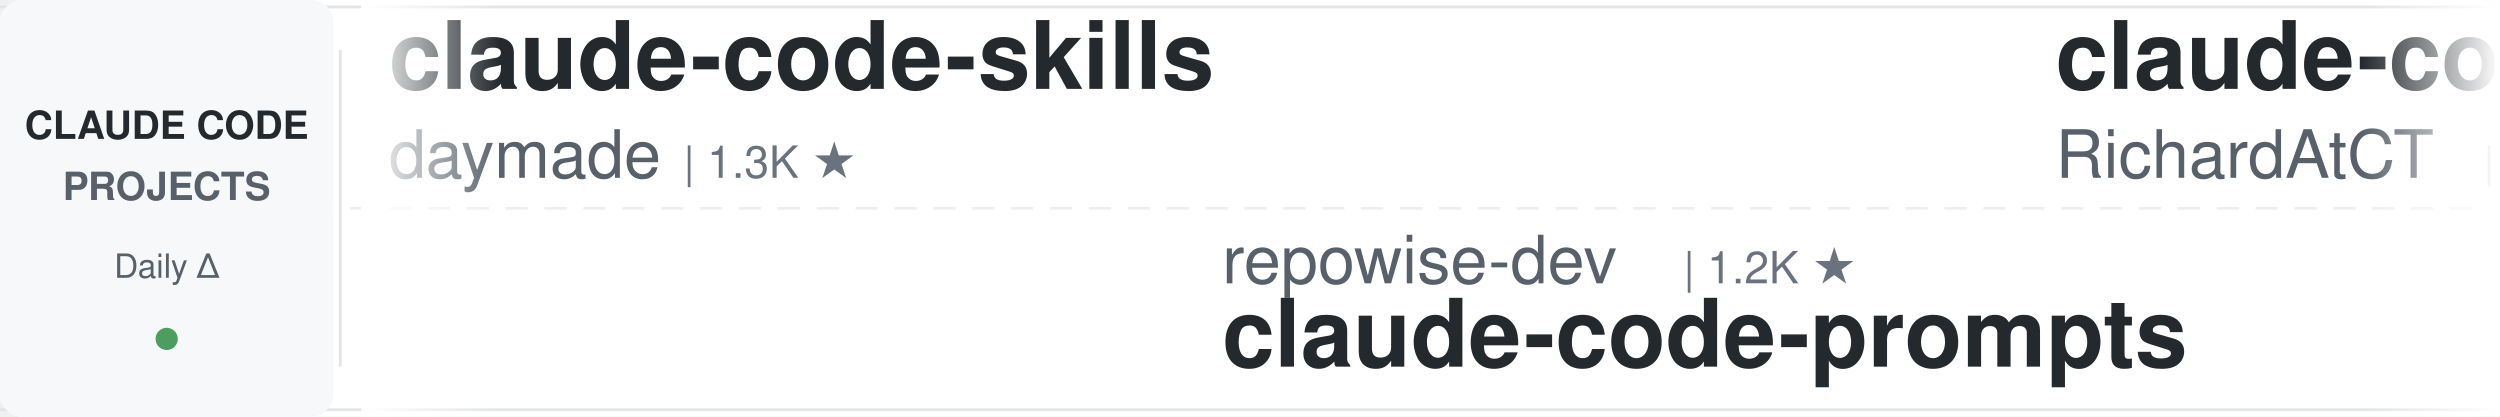
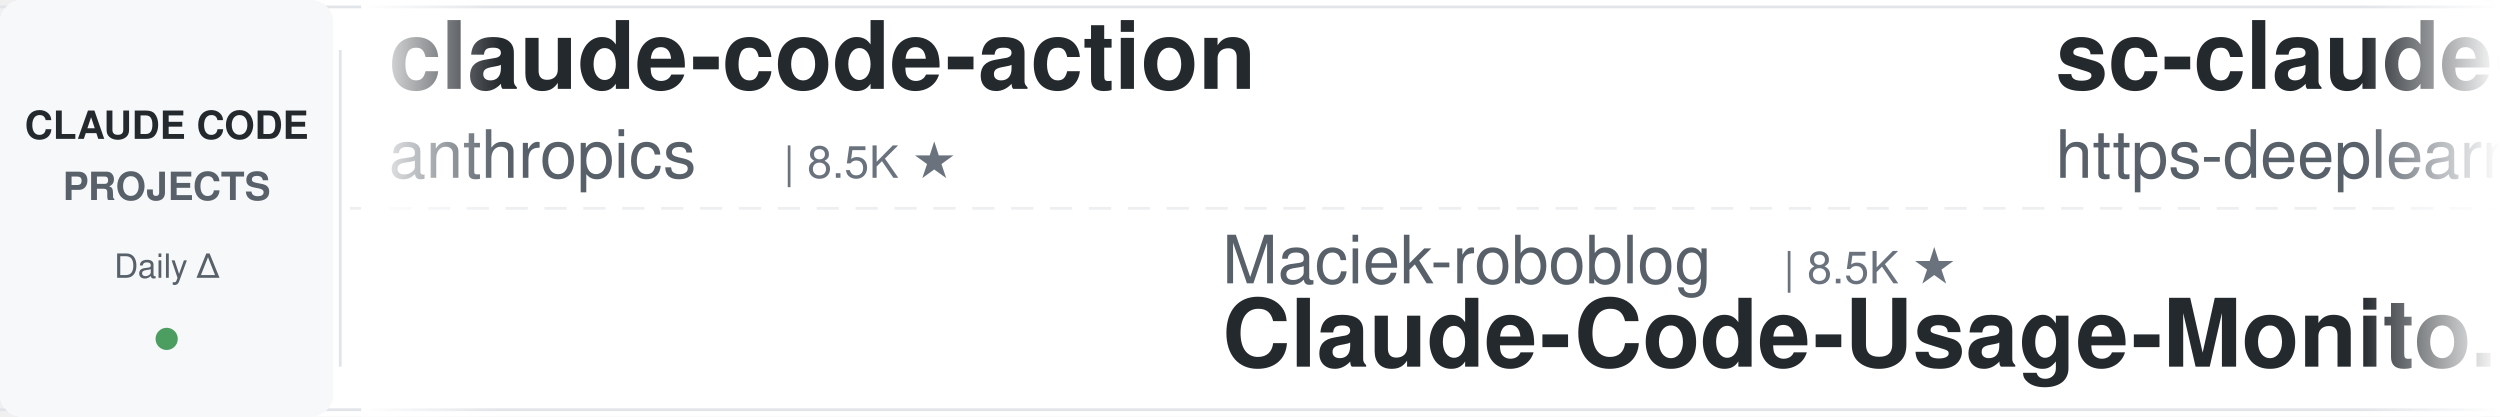
<svg xmlns="http://www.w3.org/2000/svg" width="900" height="150">
  <defs>
    <linearGradient id="leftFade" x1="0%" y1="0%" x2="100%" y2="0%">
      <stop offset="0%" style="stop-color:#ffffff;stop-opacity:1" />
      <stop offset="100%" style="stop-color:#ffffff;stop-opacity:0" />
    </linearGradient>
    <linearGradient id="rightFade" x1="0%" y1="0%" x2="100%" y2="0%">
      <stop offset="0%" style="stop-color:#ffffff;stop-opacity:0" />
      <stop offset="100%" style="stop-color:#ffffff;stop-opacity:1" />
    </linearGradient>
  </defs>
  <rect width="900" height="150" fill="#ffffff" rx="8" />
  <rect x="0" y="2" width="900" height="1" fill="#e1e4e8" />
  <rect x="0" y="147" width="900" height="1" fill="#e1e4e8" />
  <line x1="0" y1="75" x2="900" y2="75" stroke="#e1e4e8" stroke-width="1" stroke-dasharray="8 6" opacity="0.6" />
  <rect x="0" y="0" width="120" height="150" fill="#f6f8fa" rx="8" />
  <text x="60" y="50" font-family="-apple-system, BlinkMacSystemFont, 'Segoe UI', Helvetica, Arial, sans-serif" font-size="14" font-weight="600" fill="#24292e" text-anchor="middle">CLAUDE CODE</text>
  <text x="60" y="72" font-family="-apple-system, BlinkMacSystemFont, 'Segoe UI', Helvetica, Arial, sans-serif" font-size="14" font-weight="600" fill="#586069" text-anchor="middle">PROJECTS</text>
  <text x="60" y="100" font-family="-apple-system, BlinkMacSystemFont, 'Segoe UI', Helvetica, Arial, sans-serif" font-size="12" font-weight="500" fill="#586069" text-anchor="middle">Daily Δ</text>
  <circle cx="60" cy="122" r="4" fill="#22863a" opacity="0.8" />
  <rect x="122" y="18" width="1" height="114" fill="#e1e4e8" />
  <clipPath id="tickerClip">
    <rect x="130" y="0" width="770" height="150" />
  </clipPath>
  <g clip-path="url(#tickerClip)">
    <g id="tickerItems">
      <animateTransform attributeName="transform" attributeType="XML" type="translate" from="0 0" to="-3000 0" dur="54s" repeatCount="indefinite" />
      <g transform="translate(0, 0)">
-         <text x="140" y="32" font-family="-apple-system, BlinkMacSystemFont, 'Segoe UI', Helvetica, Arial, sans-serif" font-size="34" font-weight="600" fill="#24292e">claude-code-skills</text>
-         <text x="140" y="64" font-family="-apple-system, BlinkMacSystemFont, 'Segoe UI', Helvetica, Arial, sans-serif" font-size="24" font-weight="400" fill="#586069">daymade</text>
-         <text x="246" y="64" font-family="-apple-system, BlinkMacSystemFont, 'Segoe UI', Helvetica, Arial, sans-serif" font-size="16" font-weight="500" fill="#6a737d">| 1.3K ★</text>
+         <text x="140" y="32" font-family="-apple-system, BlinkMacSystemFont, 'Segoe UI', Helvetica, Arial, sans-serif" font-size="34" font-weight="600" fill="#24292e">claude-code-action</text>
+         <text x="140" y="64" font-family="-apple-system, BlinkMacSystemFont, 'Segoe UI', Helvetica, Arial, sans-serif" font-size="24" font-weight="400" fill="#586069">anthropics</text>
+         <text x="282" y="64" font-family="-apple-system, BlinkMacSystemFont, 'Segoe UI', Helvetica, Arial, sans-serif" font-size="16" font-weight="500" fill="#6a737d">| 8.5K ★</text>
      </g>
      <g transform="translate(300, 0)">
-         <text x="140" y="102" font-family="-apple-system, BlinkMacSystemFont, 'Segoe UI', Helvetica, Arial, sans-serif" font-size="24" font-weight="400" fill="#586069">repowise-dev</text>
-         <text x="306" y="102" font-family="-apple-system, BlinkMacSystemFont, 'Segoe UI', Helvetica, Arial, sans-serif" font-size="16" font-weight="500" fill="#6a737d">| 1.2K ★</text>
-         <text x="140" y="132" font-family="-apple-system, BlinkMacSystemFont, 'Segoe UI', Helvetica, Arial, sans-serif" font-size="34" font-weight="600" fill="#24292e">claude-code-prompts</text>
+         <text x="140" y="102" font-family="-apple-system, BlinkMacSystemFont, 'Segoe UI', Helvetica, Arial, sans-serif" font-size="24" font-weight="400" fill="#586069">Maciek-roboblog</text>
+         <text x="342" y="102" font-family="-apple-system, BlinkMacSystemFont, 'Segoe UI', Helvetica, Arial, sans-serif" font-size="16" font-weight="500" fill="#6a737d">| 8.5K ★</text>
+         <text x="140" y="132" font-family="-apple-system, BlinkMacSystemFont, 'Segoe UI', Helvetica, Arial, sans-serif" font-size="34" font-weight="600" fill="#24292e">Claude-Code-Usage-Monito...</text>
      </g>
      <g transform="translate(600, 0)">
-         <text x="140" y="32" font-family="-apple-system, BlinkMacSystemFont, 'Segoe UI', Helvetica, Arial, sans-serif" font-size="34" font-weight="600" fill="#24292e">claude-code-telegram</text>
-         <text x="140" y="64" font-family="-apple-system, BlinkMacSystemFont, 'Segoe UI', Helvetica, Arial, sans-serif" font-size="24" font-weight="400" fill="#586069">RichardAtCT</text>
-         <text x="294" y="64" font-family="-apple-system, BlinkMacSystemFont, 'Segoe UI', Helvetica, Arial, sans-serif" font-size="16" font-weight="500" fill="#6a737d">| 2.7K ★</text>
+         <text x="140" y="32" font-family="-apple-system, BlinkMacSystemFont, 'Segoe UI', Helvetica, Arial, sans-serif" font-size="34" font-weight="600" fill="#24292e">sc-claude-code-files</text>
+         <text x="140" y="64" font-family="-apple-system, BlinkMacSystemFont, 'Segoe UI', Helvetica, Arial, sans-serif" font-size="24" font-weight="400" fill="#586069">https-deeplearning-ai</text>
+         <text x="414" y="64" font-family="-apple-system, BlinkMacSystemFont, 'Segoe UI', Helvetica, Arial, sans-serif" font-size="16" font-weight="500" fill="#6a737d">| 537 ★</text>
      </g>
      <g transform="translate(900, 0)">
-         <text x="140" y="102" font-family="-apple-system, BlinkMacSystemFont, 'Segoe UI', Helvetica, Arial, sans-serif" font-size="24" font-weight="400" fill="#586069">Donchitos</text>
-         <text x="270" y="102" font-family="-apple-system, BlinkMacSystemFont, 'Segoe UI', Helvetica, Arial, sans-serif" font-size="16" font-weight="500" fill="#6a737d">| 23.5K ★</text>
-         <text x="140" y="132" font-family="-apple-system, BlinkMacSystemFont, 'Segoe UI', Helvetica, Arial, sans-serif" font-size="34" font-weight="600" fill="#24292e">Claude-Code-Game-Studios</text>
+         <text x="140" y="102" font-family="-apple-system, BlinkMacSystemFont, 'Segoe UI', Helvetica, Arial, sans-serif" font-size="24" font-weight="400" fill="#586069">Cranot</text>
+         <text x="234" y="102" font-family="-apple-system, BlinkMacSystemFont, 'Segoe UI', Helvetica, Arial, sans-serif" font-size="16" font-weight="500" fill="#6a737d">| 2.9K ★</text>
+         <text x="140" y="132" font-family="-apple-system, BlinkMacSystemFont, 'Segoe UI', Helvetica, Arial, sans-serif" font-size="34" font-weight="600" fill="#24292e">claude-code-guide</text>
      </g>
      <g transform="translate(1200, 0)">
-         <text x="140" y="32" font-family="-apple-system, BlinkMacSystemFont, 'Segoe UI', Helvetica, Arial, sans-serif" font-size="34" font-weight="600" fill="#24292e">andrej-karpathy-skills</text>
-         <text x="140" y="64" font-family="-apple-system, BlinkMacSystemFont, 'Segoe UI', Helvetica, Arial, sans-serif" font-size="24" font-weight="400" fill="#586069">multica-ai</text>
-         <text x="282" y="64" font-family="-apple-system, BlinkMacSystemFont, 'Segoe UI', Helvetica, Arial, sans-serif" font-size="16" font-weight="500" fill="#6a737d">| 197.7K ★</text>
+         <text x="140" y="32" font-family="-apple-system, BlinkMacSystemFont, 'Segoe UI', Helvetica, Arial, sans-serif" font-size="34" font-weight="600" fill="#24292e">edmunds-claude-code</text>
+         <text x="140" y="64" font-family="-apple-system, BlinkMacSystemFont, 'Segoe UI', Helvetica, Arial, sans-serif" font-size="24" font-weight="400" fill="#586069">edmund-io</text>
+         <text x="270" y="64" font-family="-apple-system, BlinkMacSystemFont, 'Segoe UI', Helvetica, Arial, sans-serif" font-size="16" font-weight="500" fill="#6a737d">| 1.5K ★</text>
      </g>
      <g transform="translate(1500, 0)">
-         <text x="140" y="102" font-family="-apple-system, BlinkMacSystemFont, 'Segoe UI', Helvetica, Arial, sans-serif" font-size="24" font-weight="400" fill="#586069">ding113</text>
-         <text x="246" y="102" font-family="-apple-system, BlinkMacSystemFont, 'Segoe UI', Helvetica, Arial, sans-serif" font-size="16" font-weight="500" fill="#6a737d">| 3.3K ★</text>
-         <text x="140" y="132" font-family="-apple-system, BlinkMacSystemFont, 'Segoe UI', Helvetica, Arial, sans-serif" font-size="34" font-weight="600" fill="#24292e">claude-code-hub</text>
+         <text x="140" y="102" font-family="-apple-system, BlinkMacSystemFont, 'Segoe UI', Helvetica, Arial, sans-serif" font-size="24" font-weight="400" fill="#586069">oboard</text>
+         <text x="234" y="102" font-family="-apple-system, BlinkMacSystemFont, 'Segoe UI', Helvetica, Arial, sans-serif" font-size="16" font-weight="500" fill="#6a737d">| 3.3K ★</text>
+         <text x="140" y="132" font-family="-apple-system, BlinkMacSystemFont, 'Segoe UI', Helvetica, Arial, sans-serif" font-size="34" font-weight="600" fill="#24292e">claude-code-rev</text>
      </g>
      <g transform="translate(1800, 0)">
-         <text x="140" y="32" font-family="-apple-system, BlinkMacSystemFont, 'Segoe UI', Helvetica, Arial, sans-serif" font-size="34" font-weight="600" fill="#24292e">claude-code-ultimate-gui...</text>
-         <text x="140" y="64" font-family="-apple-system, BlinkMacSystemFont, 'Segoe UI', Helvetica, Arial, sans-serif" font-size="24" font-weight="400" fill="#586069">FlorianBruniaux</text>
-         <text x="342" y="64" font-family="-apple-system, BlinkMacSystemFont, 'Segoe UI', Helvetica, Arial, sans-serif" font-size="16" font-weight="500" fill="#6a737d">| 5.6K ★</text>
+         <text x="140" y="32" font-family="-apple-system, BlinkMacSystemFont, 'Segoe UI', Helvetica, Arial, sans-serif" font-size="34" font-weight="600" fill="#24292e">Dive-into-Claude-Code</text>
+         <text x="140" y="64" font-family="-apple-system, BlinkMacSystemFont, 'Segoe UI', Helvetica, Arial, sans-serif" font-size="24" font-weight="400" fill="#586069">VILA-Lab</text>
+         <text x="258" y="64" font-family="-apple-system, BlinkMacSystemFont, 'Segoe UI', Helvetica, Arial, sans-serif" font-size="16" font-weight="500" fill="#6a737d">| 2.0K ★</text>
      </g>
      <g transform="translate(2100, 0)">
-         <text x="140" y="102" font-family="-apple-system, BlinkMacSystemFont, 'Segoe UI', Helvetica, Arial, sans-serif" font-size="24" font-weight="400" fill="#586069">Njengah</text>
-         <text x="246" y="102" font-family="-apple-system, BlinkMacSystemFont, 'Segoe UI', Helvetica, Arial, sans-serif" font-size="16" font-weight="500" fill="#6a737d">| 1.9K ★</text>
-         <text x="140" y="132" font-family="-apple-system, BlinkMacSystemFont, 'Segoe UI', Helvetica, Arial, sans-serif" font-size="34" font-weight="600" fill="#24292e">claude-code-cheat-sheet</text>
+         <text x="140" y="102" font-family="-apple-system, BlinkMacSystemFont, 'Segoe UI', Helvetica, Arial, sans-serif" font-size="24" font-weight="400" fill="#586069">OneRedOak</text>
+         <text x="270" y="102" font-family="-apple-system, BlinkMacSystemFont, 'Segoe UI', Helvetica, Arial, sans-serif" font-size="16" font-weight="500" fill="#6a737d">| 3.9K ★</text>
+         <text x="140" y="132" font-family="-apple-system, BlinkMacSystemFont, 'Segoe UI', Helvetica, Arial, sans-serif" font-size="34" font-weight="600" fill="#24292e">claude-code-workflows</text>
      </g>
      <g transform="translate(2400, 0)">
-         <text x="140" y="32" font-family="-apple-system, BlinkMacSystemFont, 'Segoe UI', Helvetica, Arial, sans-serif" font-size="34" font-weight="600" fill="#24292e">claude-code-settings</text>
-         <text x="140" y="64" font-family="-apple-system, BlinkMacSystemFont, 'Segoe UI', Helvetica, Arial, sans-serif" font-size="24" font-weight="400" fill="#586069">feiskyer</text>
-         <text x="258" y="64" font-family="-apple-system, BlinkMacSystemFont, 'Segoe UI', Helvetica, Arial, sans-serif" font-size="16" font-weight="500" fill="#6a737d">| 1.6K ★</text>
+         <text x="140" y="32" font-family="-apple-system, BlinkMacSystemFont, 'Segoe UI', Helvetica, Arial, sans-serif" font-size="34" font-weight="600" fill="#24292e">oh-my-claudecode</text>
+         <text x="140" y="64" font-family="-apple-system, BlinkMacSystemFont, 'Segoe UI', Helvetica, Arial, sans-serif" font-size="24" font-weight="400" fill="#586069">Yeachan-Heo</text>
+         <text x="294" y="64" font-family="-apple-system, BlinkMacSystemFont, 'Segoe UI', Helvetica, Arial, sans-serif" font-size="16" font-weight="500" fill="#6a737d">| 38.2K ★</text>
      </g>
      <g transform="translate(2700, 0)">
-         <text x="140" y="102" font-family="-apple-system, BlinkMacSystemFont, 'Segoe UI', Helvetica, Arial, sans-serif" font-size="24" font-weight="400" fill="#586069">AprilNEA</text>
-         <text x="258" y="102" font-family="-apple-system, BlinkMacSystemFont, 'Segoe UI', Helvetica, Arial, sans-serif" font-size="16" font-weight="500" fill="#6a737d">| 392 ★</text>
-         <text x="140" y="132" font-family="-apple-system, BlinkMacSystemFont, 'Segoe UI', Helvetica, Arial, sans-serif" font-size="34" font-weight="600" fill="#24292e">claude-code-source</text>
+         <text x="140" y="102" font-family="-apple-system, BlinkMacSystemFont, 'Segoe UI', Helvetica, Arial, sans-serif" font-size="24" font-weight="400" fill="#586069">rohitg00</text>
+         <text x="258" y="102" font-family="-apple-system, BlinkMacSystemFont, 'Segoe UI', Helvetica, Arial, sans-serif" font-size="16" font-weight="500" fill="#6a737d">| 2.4K ★</text>
+         <text x="140" y="132" font-family="-apple-system, BlinkMacSystemFont, 'Segoe UI', Helvetica, Arial, sans-serif" font-size="34" font-weight="600" fill="#24292e">awesome-claude-code-tool...</text>
      </g>
      <g transform="translate(3000, 0)">
-         <text x="140" y="32" font-family="-apple-system, BlinkMacSystemFont, 'Segoe UI', Helvetica, Arial, sans-serif" font-size="34" font-weight="600" fill="#24292e">claude-code-skills</text>
-         <text x="140" y="64" font-family="-apple-system, BlinkMacSystemFont, 'Segoe UI', Helvetica, Arial, sans-serif" font-size="24" font-weight="400" fill="#586069">daymade</text>
-         <text x="246" y="64" font-family="-apple-system, BlinkMacSystemFont, 'Segoe UI', Helvetica, Arial, sans-serif" font-size="16" font-weight="500" fill="#6a737d">| 1.3K ★</text>
+         <text x="140" y="32" font-family="-apple-system, BlinkMacSystemFont, 'Segoe UI', Helvetica, Arial, sans-serif" font-size="34" font-weight="600" fill="#24292e">claude-code-action</text>
+         <text x="140" y="64" font-family="-apple-system, BlinkMacSystemFont, 'Segoe UI', Helvetica, Arial, sans-serif" font-size="24" font-weight="400" fill="#586069">anthropics</text>
+         <text x="282" y="64" font-family="-apple-system, BlinkMacSystemFont, 'Segoe UI', Helvetica, Arial, sans-serif" font-size="16" font-weight="500" fill="#6a737d">| 8.5K ★</text>
      </g>
      <g transform="translate(3300, 0)">
-         <text x="140" y="102" font-family="-apple-system, BlinkMacSystemFont, 'Segoe UI', Helvetica, Arial, sans-serif" font-size="24" font-weight="400" fill="#586069">repowise-dev</text>
-         <text x="306" y="102" font-family="-apple-system, BlinkMacSystemFont, 'Segoe UI', Helvetica, Arial, sans-serif" font-size="16" font-weight="500" fill="#6a737d">| 1.2K ★</text>
-         <text x="140" y="132" font-family="-apple-system, BlinkMacSystemFont, 'Segoe UI', Helvetica, Arial, sans-serif" font-size="34" font-weight="600" fill="#24292e">claude-code-prompts</text>
+         <text x="140" y="102" font-family="-apple-system, BlinkMacSystemFont, 'Segoe UI', Helvetica, Arial, sans-serif" font-size="24" font-weight="400" fill="#586069">Maciek-roboblog</text>
+         <text x="342" y="102" font-family="-apple-system, BlinkMacSystemFont, 'Segoe UI', Helvetica, Arial, sans-serif" font-size="16" font-weight="500" fill="#6a737d">| 8.5K ★</text>
+         <text x="140" y="132" font-family="-apple-system, BlinkMacSystemFont, 'Segoe UI', Helvetica, Arial, sans-serif" font-size="34" font-weight="600" fill="#24292e">Claude-Code-Usage-Monito...</text>
      </g>
      <g transform="translate(3600, 0)">
-         <text x="140" y="32" font-family="-apple-system, BlinkMacSystemFont, 'Segoe UI', Helvetica, Arial, sans-serif" font-size="34" font-weight="600" fill="#24292e">claude-code-telegram</text>
-         <text x="140" y="64" font-family="-apple-system, BlinkMacSystemFont, 'Segoe UI', Helvetica, Arial, sans-serif" font-size="24" font-weight="400" fill="#586069">RichardAtCT</text>
-         <text x="294" y="64" font-family="-apple-system, BlinkMacSystemFont, 'Segoe UI', Helvetica, Arial, sans-serif" font-size="16" font-weight="500" fill="#6a737d">| 2.7K ★</text>
+         <text x="140" y="32" font-family="-apple-system, BlinkMacSystemFont, 'Segoe UI', Helvetica, Arial, sans-serif" font-size="34" font-weight="600" fill="#24292e">sc-claude-code-files</text>
+         <text x="140" y="64" font-family="-apple-system, BlinkMacSystemFont, 'Segoe UI', Helvetica, Arial, sans-serif" font-size="24" font-weight="400" fill="#586069">https-deeplearning-ai</text>
+         <text x="414" y="64" font-family="-apple-system, BlinkMacSystemFont, 'Segoe UI', Helvetica, Arial, sans-serif" font-size="16" font-weight="500" fill="#6a737d">| 537 ★</text>
      </g>
      <g transform="translate(3900, 0)">
-         <text x="140" y="102" font-family="-apple-system, BlinkMacSystemFont, 'Segoe UI', Helvetica, Arial, sans-serif" font-size="24" font-weight="400" fill="#586069">Donchitos</text>
-         <text x="270" y="102" font-family="-apple-system, BlinkMacSystemFont, 'Segoe UI', Helvetica, Arial, sans-serif" font-size="16" font-weight="500" fill="#6a737d">| 23.5K ★</text>
-         <text x="140" y="132" font-family="-apple-system, BlinkMacSystemFont, 'Segoe UI', Helvetica, Arial, sans-serif" font-size="34" font-weight="600" fill="#24292e">Claude-Code-Game-Studios</text>
+         <text x="140" y="102" font-family="-apple-system, BlinkMacSystemFont, 'Segoe UI', Helvetica, Arial, sans-serif" font-size="24" font-weight="400" fill="#586069">Cranot</text>
+         <text x="234" y="102" font-family="-apple-system, BlinkMacSystemFont, 'Segoe UI', Helvetica, Arial, sans-serif" font-size="16" font-weight="500" fill="#6a737d">| 2.9K ★</text>
+         <text x="140" y="132" font-family="-apple-system, BlinkMacSystemFont, 'Segoe UI', Helvetica, Arial, sans-serif" font-size="34" font-weight="600" fill="#24292e">claude-code-guide</text>
      </g>
    </g>
  </g>
  <rect x="130" y="0" width="50" height="150" fill="url(#leftFade)" />
  <rect x="850" y="0" width="50" height="150" fill="url(#rightFade)" />
</svg>
